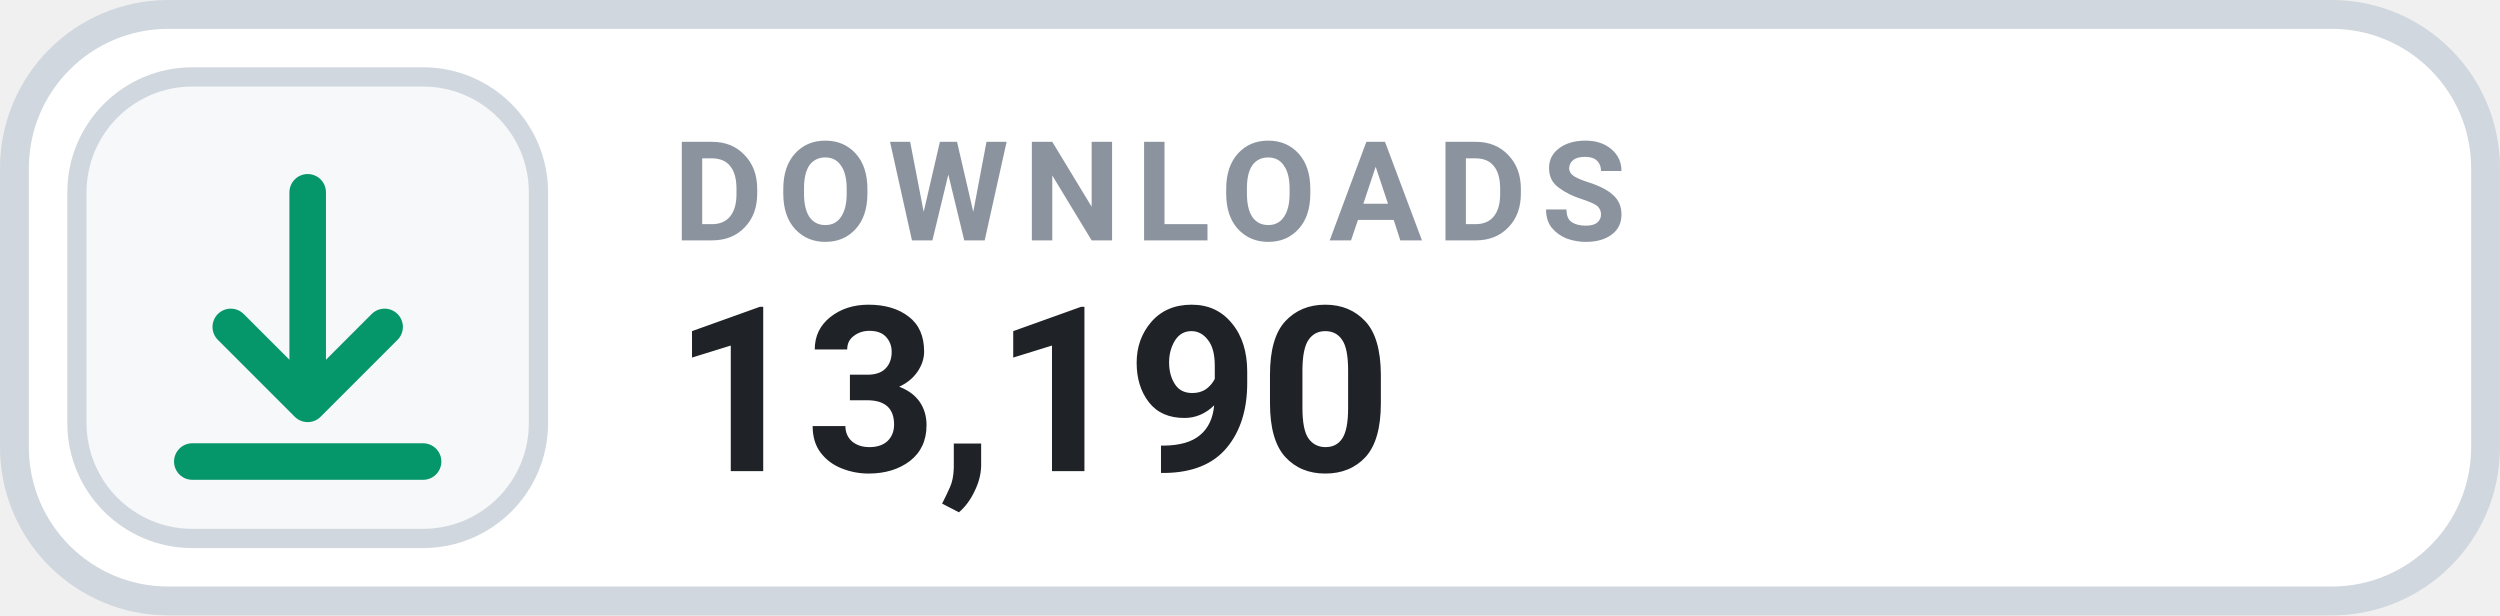
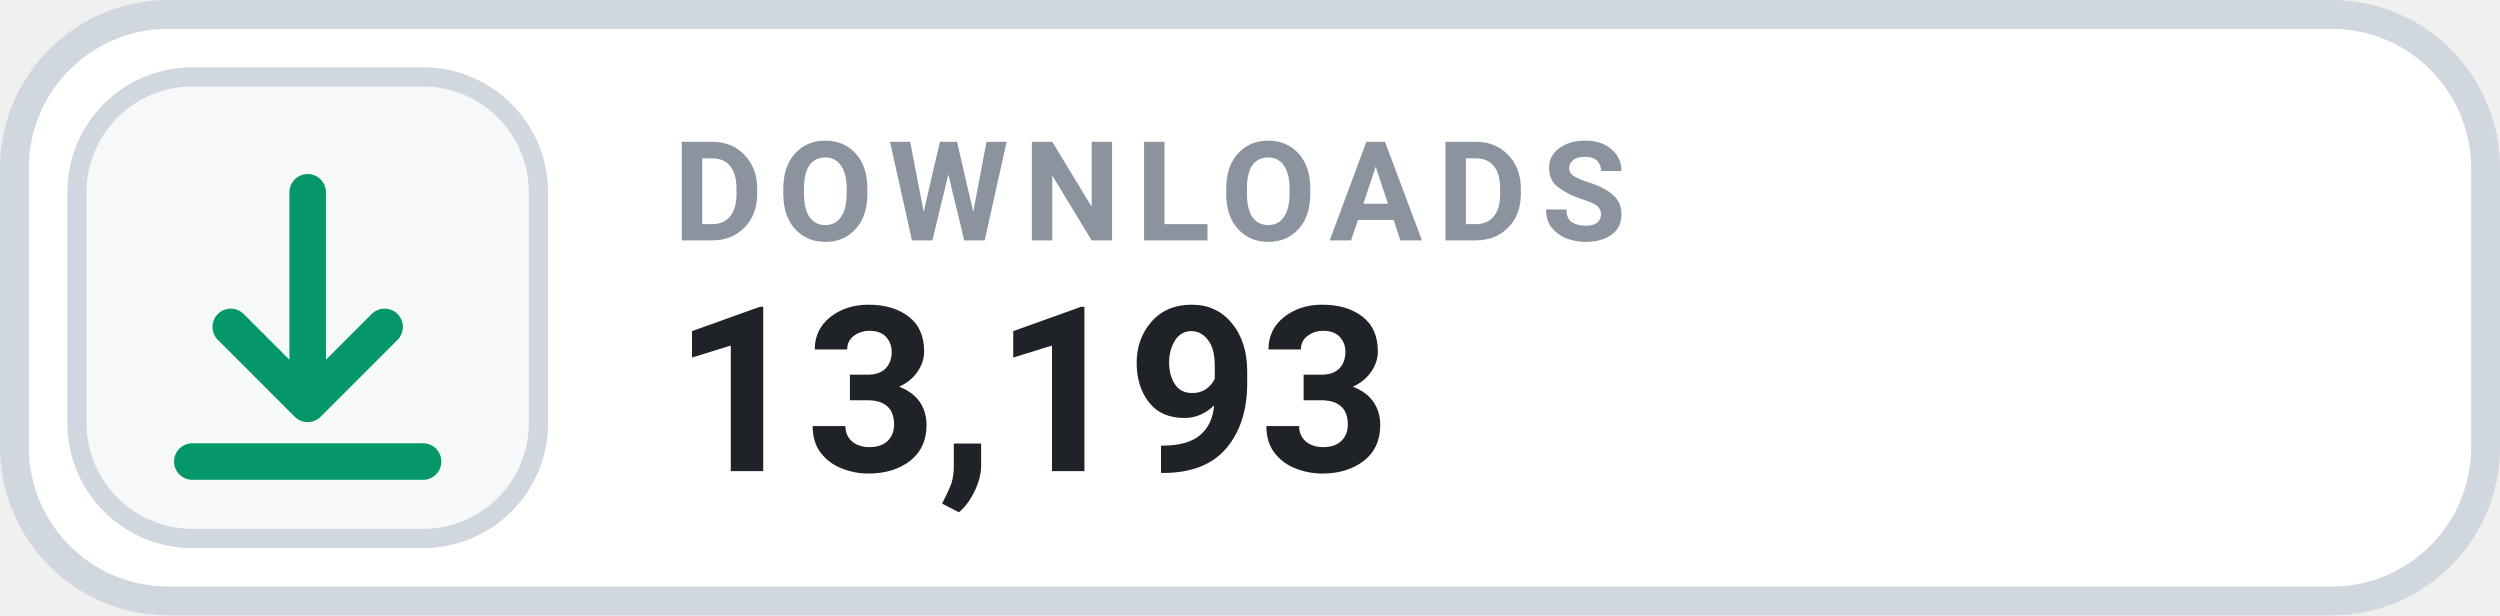
- <svg xmlns="http://www.w3.org/2000/svg" width="130" height="32" viewBox="0 0 130 32" role="img" aria-label="DOWNLOADS 13,190">
+ <svg xmlns="http://www.w3.org/2000/svg" width="130" height="32" viewBox="0 0 130 32" role="img" aria-label="DOWNLOADS 13,193">
  <rect x=".75" y=".75" width="128.5" height="30.5" rx="8" fill="#FFFFFF" stroke="#D0D7DE" stroke-width="1.5" />
  <rect x="4" y="4" width="24" height="24" rx="6" fill="#F6F8FA" stroke="#D0D7DE" stroke-width="1" />
  <g transform="translate(16 16)" style="color:#059669;">
    <path d="M0 -6 v11 m0 0 l4 -4 m-4 4 l-4 -4 M-6 8 h12" fill="none" stroke="currentColor" stroke-width="1.9" stroke-linecap="round" stroke-linejoin="round" />
  </g>
  <text x="35" y="12.5" fill="#8B949E" font-family="-apple-system,BlinkMacSystemFont,'Segoe UI',Roboto,Helvetica,Arial,sans-serif" font-size="7.2" font-weight="700" letter-spacing=".75">DOWNLOADS</text>
-   <text x="35" y="24.5" fill="#1F2328" font-family="-apple-system,BlinkMacSystemFont,'Segoe UI',Roboto,Helvetica,Arial,sans-serif" font-size="12" font-weight="700">13,190</text>
+   <text x="35" y="24.5" fill="#1F2328" font-family="-apple-system,BlinkMacSystemFont,'Segoe UI',Roboto,Helvetica,Arial,sans-serif" font-size="12" font-weight="700">13,193</text>
</svg>
